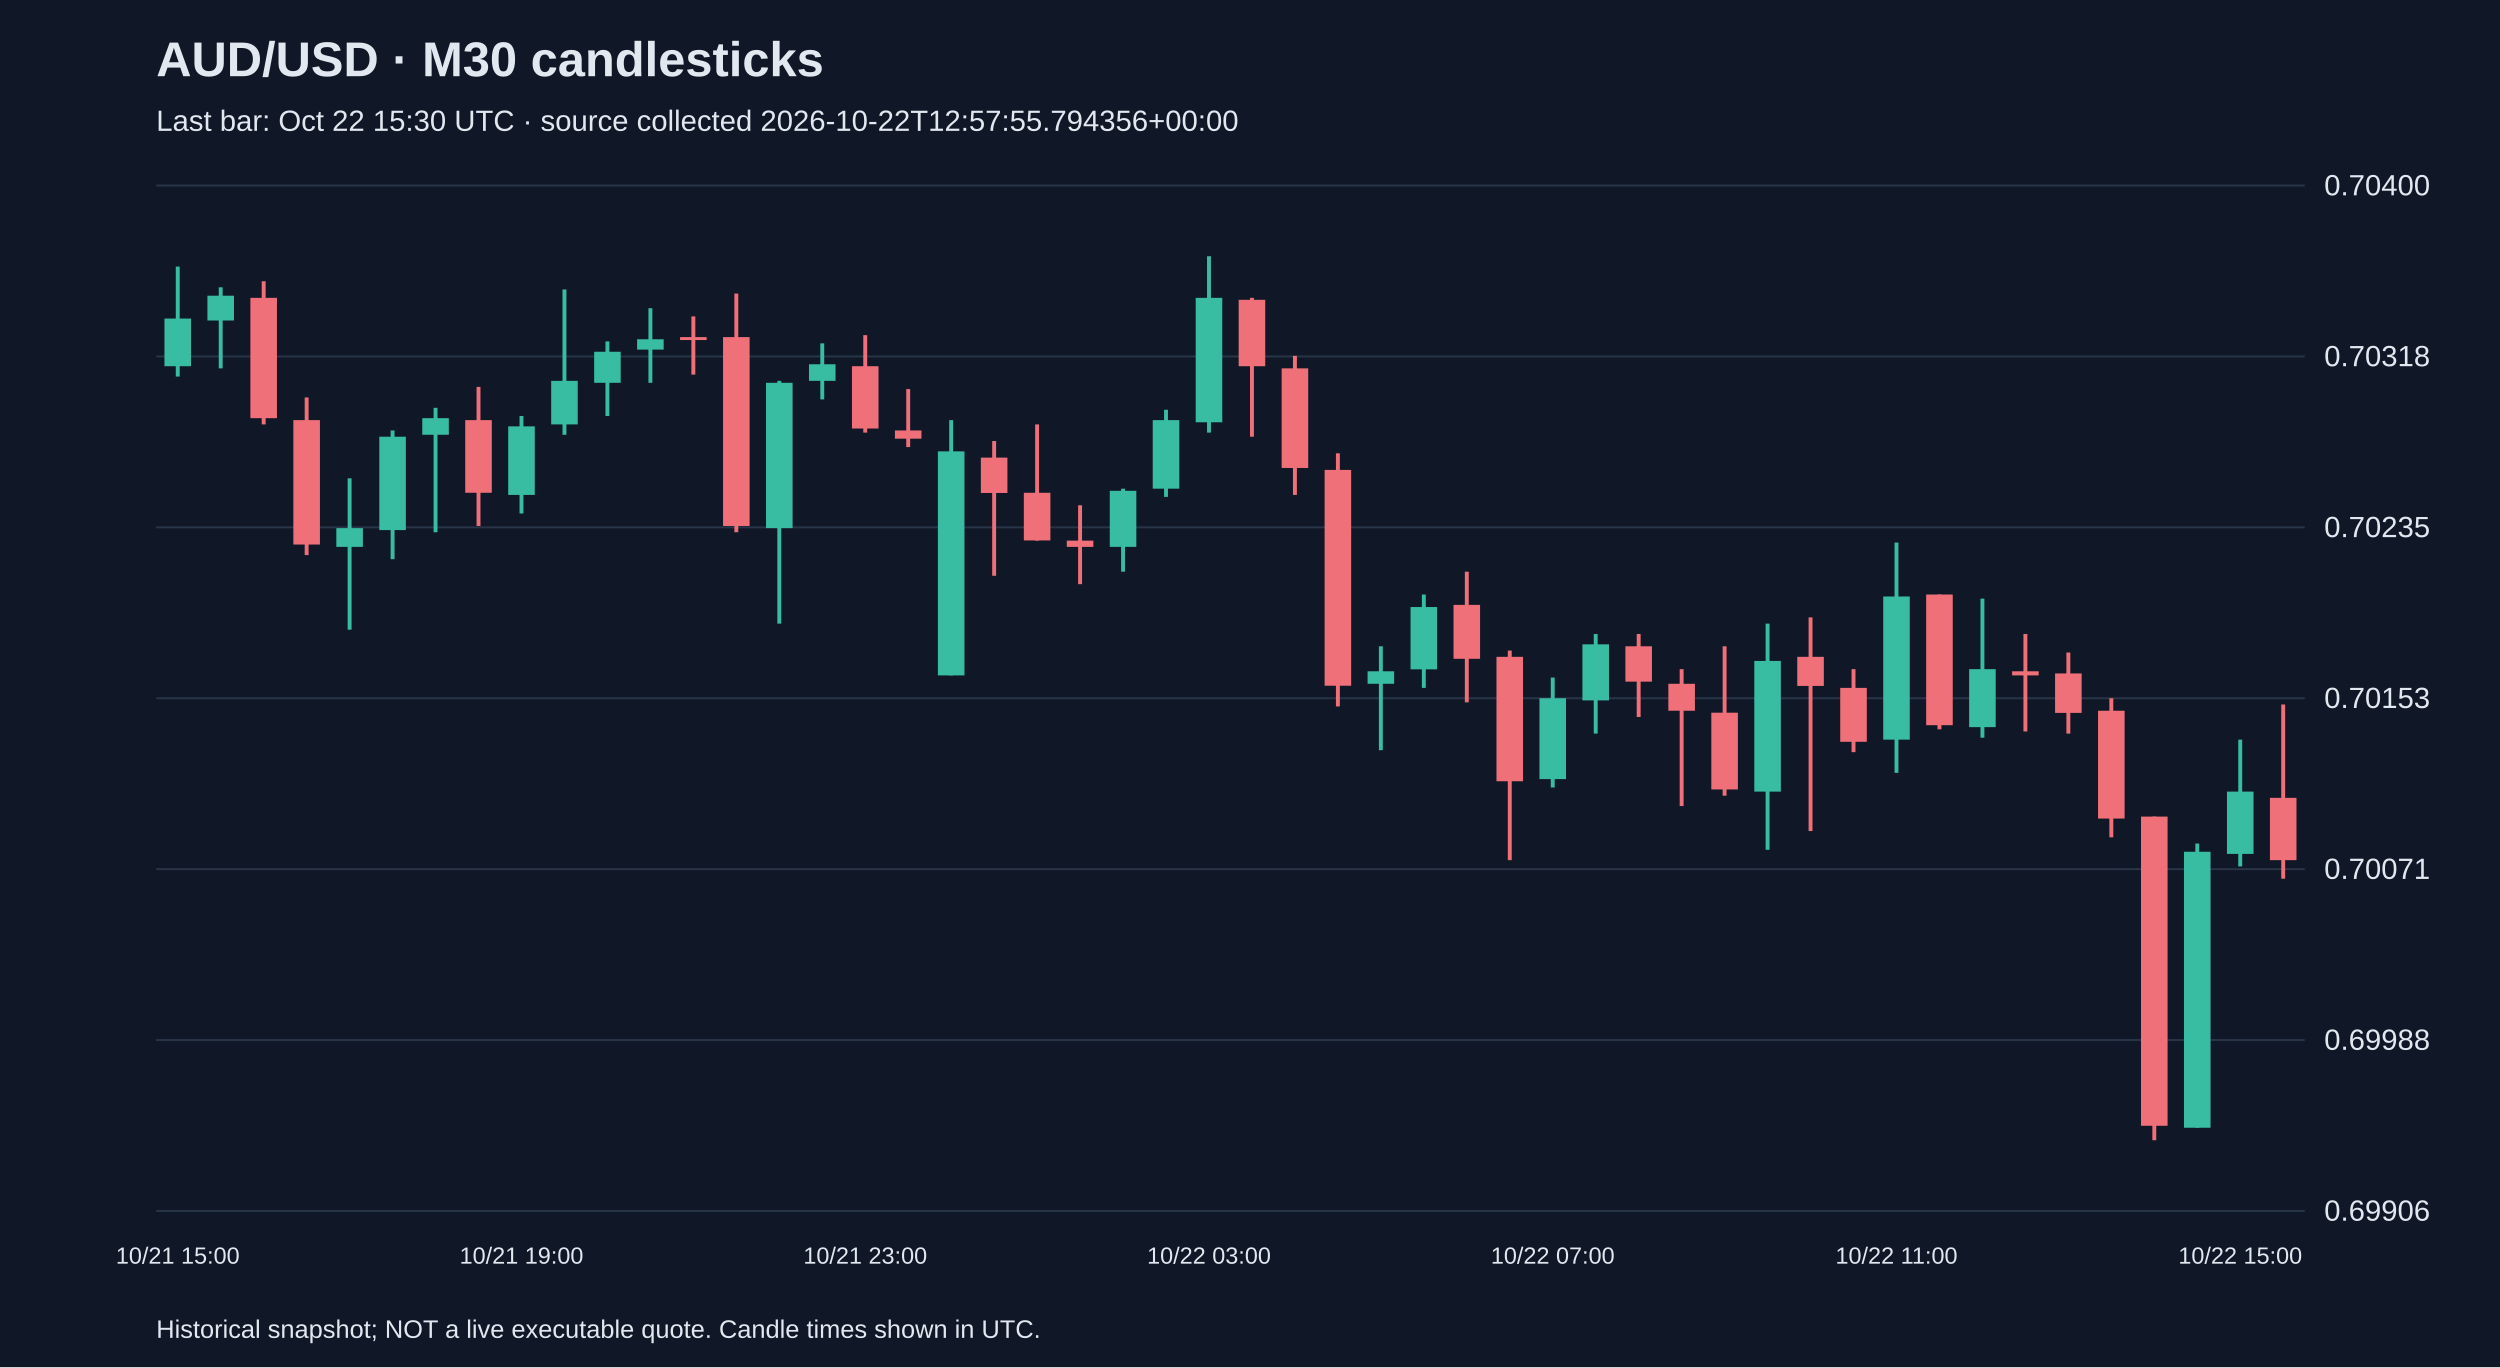
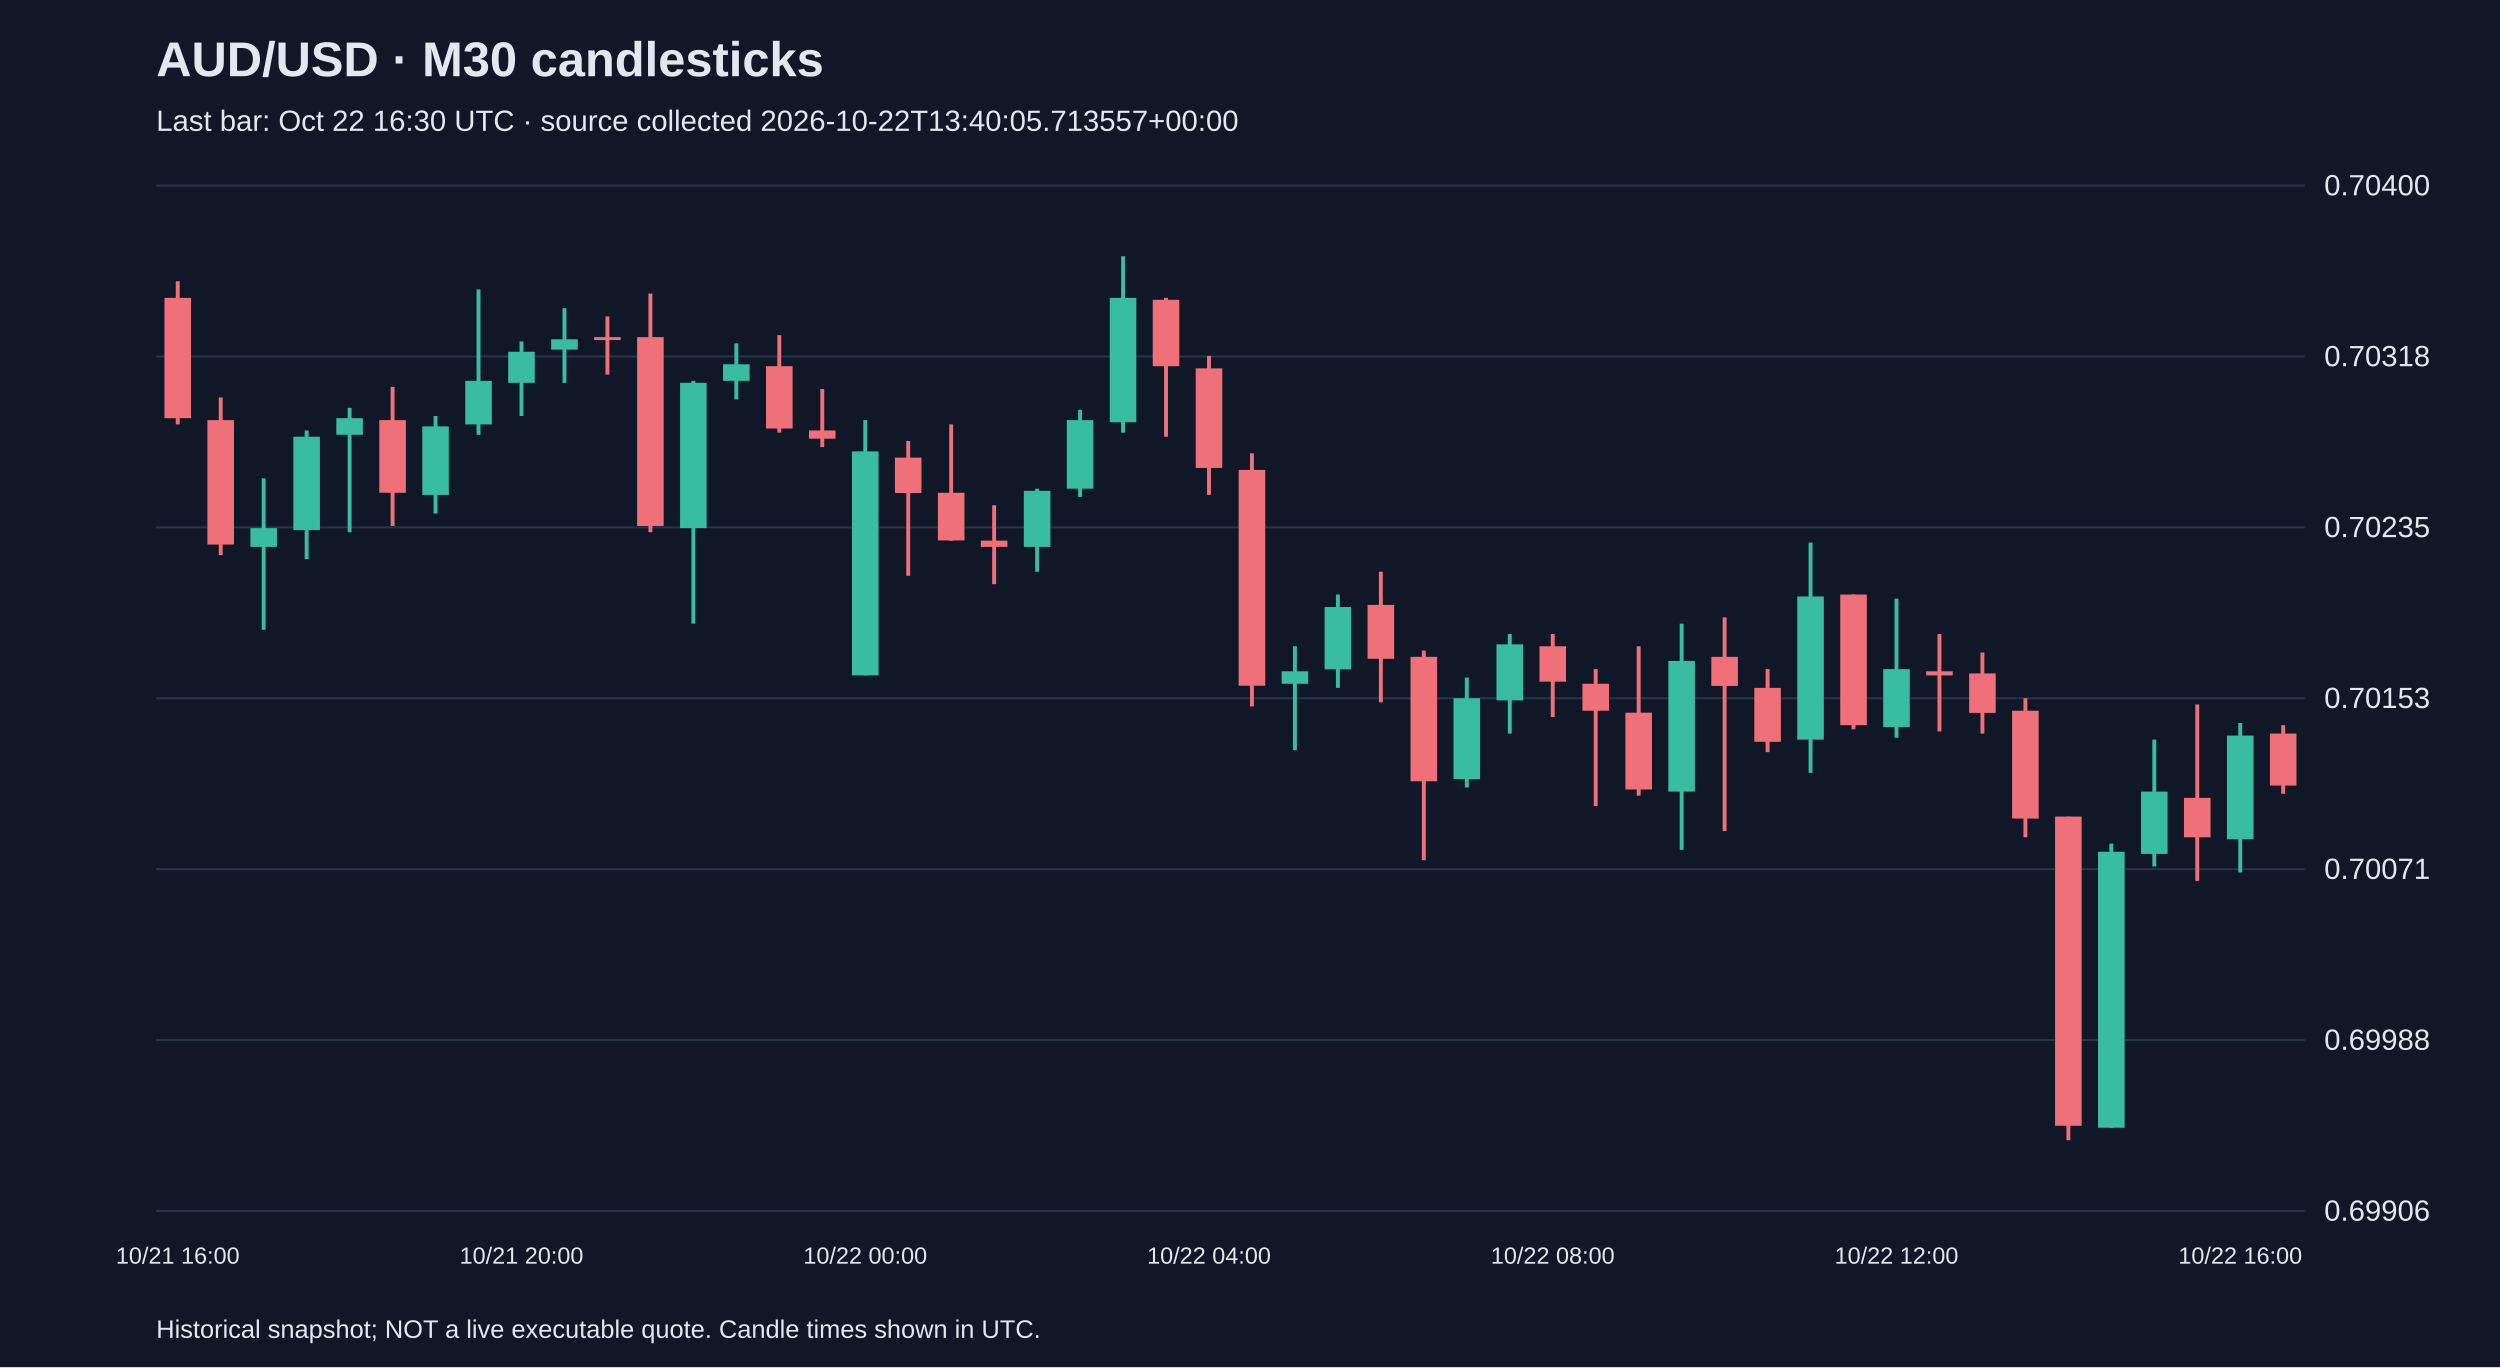
<svg xmlns="http://www.w3.org/2000/svg" viewBox="0 0 1280 700">
  <rect width="100%" height="100%" fill="#101827" />
  <style>text{font-family:Arial,sans-serif;fill:#e2e8f0}</style>
  <text x="80" y="39" font-size="25" font-weight="bold">AUD/USD · M30 candlesticks</text>
-   <text x="80" y="67" font-size="15" fill="#a6b1c5">Last bar: Oct 22 15:30 UTC · source collected 2026-10-22T12:57:55.794356+00:00</text>
+   <text x="80" y="67" font-size="15" fill="#a6b1c5">Last bar: Oct 22 16:30 UTC · source collected 2026-10-22T13:40:05.713557+00:00</text>
  <line x1="80" y1="620.0" x2="1180" y2="620.0" stroke="#283548" />
  <text x="1190" y="625.0" font-size="15">0.69906</text>
  <line x1="80" y1="532.5" x2="1180" y2="532.5" stroke="#283548" />
  <text x="1190" y="537.5" font-size="15">0.69988</text>
  <line x1="80" y1="445.0" x2="1180" y2="445.0" stroke="#283548" />
  <text x="1190" y="450.0" font-size="15">0.70071</text>
  <line x1="80" y1="357.5" x2="1180" y2="357.5" stroke="#283548" />
  <text x="1190" y="362.5" font-size="15">0.70153</text>
  <line x1="80" y1="270.0" x2="1180" y2="270.0" stroke="#283548" />
  <text x="1190" y="275.0" font-size="15">0.70235</text>
  <line x1="80" y1="182.5" x2="1180" y2="182.5" stroke="#283548" />
  <text x="1190" y="187.5" font-size="15">0.70318</text>
  <line x1="80" y1="95.0" x2="1180" y2="95.0" stroke="#283548" />
  <text x="1190" y="100.0" font-size="15">0.70400</text>
-   <line x1="91.0" y1="136.5" x2="91.0" y2="192.8" stroke="#38bca2" stroke-width="2" />
-   <rect x="84.2" y="163.1" width="13.6" height="24.4" fill="#38bca2" />
-   <text x="91.0" y="647" text-anchor="middle" font-size="12">10/21 15:00</text>
-   <line x1="113.0" y1="147.1" x2="113.0" y2="188.6" stroke="#38bca2" stroke-width="2" />
-   <rect x="106.2" y="151.4" width="13.6" height="12.7" fill="#38bca2" />
-   <line x1="135.0" y1="144.0" x2="135.0" y2="217.3" stroke="#f07079" stroke-width="2" />
-   <rect x="128.2" y="152.5" width="13.6" height="61.6" fill="#f07079" />
-   <line x1="157.0" y1="203.5" x2="157.0" y2="284.2" stroke="#f07079" stroke-width="2" />
-   <rect x="150.2" y="215.1" width="13.6" height="63.7" fill="#f07079" />
-   <line x1="179.0" y1="244.9" x2="179.0" y2="322.4" stroke="#38bca2" stroke-width="2" />
-   <rect x="172.2" y="270.4" width="13.6" height="9.6" fill="#38bca2" />
-   <line x1="201.0" y1="220.4" x2="201.0" y2="286.3" stroke="#38bca2" stroke-width="2" />
-   <rect x="194.2" y="223.6" width="13.6" height="47.8" fill="#38bca2" />
-   <line x1="223.0" y1="208.8" x2="223.0" y2="272.5" stroke="#38bca2" stroke-width="2" />
-   <rect x="216.2" y="214.1" width="13.6" height="8.5" fill="#38bca2" />
-   <line x1="245.0" y1="198.1" x2="245.0" y2="269.3" stroke="#f07079" stroke-width="2" />
-   <rect x="238.2" y="215.1" width="13.6" height="37.2" fill="#f07079" />
-   <line x1="267.0" y1="213.0" x2="267.0" y2="262.9" stroke="#38bca2" stroke-width="2" />
-   <rect x="260.2" y="218.3" width="13.6" height="35.1" fill="#38bca2" />
-   <text x="267.0" y="647" text-anchor="middle" font-size="12">10/21 19:00</text>
-   <line x1="289.0" y1="148.2" x2="289.0" y2="222.6" stroke="#38bca2" stroke-width="2" />
-   <rect x="282.2" y="195.0" width="13.6" height="22.3" fill="#38bca2" />
-   <line x1="311.0" y1="174.8" x2="311.0" y2="213.0" stroke="#38bca2" stroke-width="2" />
-   <rect x="304.2" y="180.1" width="13.6" height="15.9" fill="#38bca2" />
-   <line x1="333.0" y1="157.8" x2="333.0" y2="196.0" stroke="#38bca2" stroke-width="2" />
-   <rect x="326.2" y="173.7" width="13.6" height="5.3" fill="#38bca2" />
-   <line x1="355.0" y1="162.0" x2="355.0" y2="191.8" stroke="#f07079" stroke-width="2" />
-   <rect x="348.2" y="172.6" width="13.6" height="1.5" fill="#f07079" />
-   <line x1="377.0" y1="150.3" x2="377.0" y2="272.5" stroke="#f07079" stroke-width="2" />
-   <rect x="370.2" y="172.6" width="13.6" height="96.7" fill="#f07079" />
-   <line x1="399.0" y1="195.0" x2="399.0" y2="319.3" stroke="#38bca2" stroke-width="2" />
-   <rect x="392.2" y="196.0" width="13.6" height="74.4" fill="#38bca2" />
-   <line x1="421.0" y1="175.8" x2="421.0" y2="204.5" stroke="#38bca2" stroke-width="2" />
-   <rect x="414.2" y="186.5" width="13.6" height="8.5" fill="#38bca2" />
-   <line x1="443.0" y1="171.6" x2="443.0" y2="221.5" stroke="#f07079" stroke-width="2" />
-   <rect x="436.2" y="187.5" width="13.6" height="31.9" fill="#f07079" />
-   <text x="443.0" y="647" text-anchor="middle" font-size="12">10/21 23:00</text>
-   <line x1="465.0" y1="199.2" x2="465.0" y2="228.9" stroke="#f07079" stroke-width="2" />
-   <rect x="458.2" y="220.4" width="13.6" height="4.2" fill="#f07079" />
-   <line x1="487.0" y1="215.1" x2="487.0" y2="345.8" stroke="#38bca2" stroke-width="2" />
-   <rect x="480.2" y="231.1" width="13.6" height="114.7" fill="#38bca2" />
-   <line x1="509.0" y1="225.8" x2="509.0" y2="294.8" stroke="#f07079" stroke-width="2" />
-   <rect x="502.2" y="234.3" width="13.6" height="18.1" fill="#f07079" />
-   <line x1="531.0" y1="217.3" x2="531.0" y2="276.8" stroke="#f07079" stroke-width="2" />
-   <rect x="524.2" y="252.3" width="13.6" height="24.4" fill="#f07079" />
-   <line x1="553.0" y1="258.7" x2="553.0" y2="299.1" stroke="#f07079" stroke-width="2" />
-   <rect x="546.2" y="276.8" width="13.6" height="3.2" fill="#f07079" />
-   <line x1="575.0" y1="250.2" x2="575.0" y2="292.7" stroke="#38bca2" stroke-width="2" />
-   <rect x="568.2" y="251.3" width="13.6" height="28.7" fill="#38bca2" />
-   <line x1="597.0" y1="209.8" x2="597.0" y2="254.4" stroke="#38bca2" stroke-width="2" />
-   <rect x="590.2" y="215.1" width="13.6" height="35.1" fill="#38bca2" />
-   <line x1="619.0" y1="131.2" x2="619.0" y2="221.5" stroke="#38bca2" stroke-width="2" />
-   <rect x="612.2" y="152.5" width="13.6" height="63.7" fill="#38bca2" />
-   <text x="619.0" y="647" text-anchor="middle" font-size="12">10/22 03:00</text>
-   <line x1="641.0" y1="152.5" x2="641.0" y2="223.6" stroke="#f07079" stroke-width="2" />
-   <rect x="634.2" y="153.5" width="13.6" height="34.0" fill="#f07079" />
-   <line x1="663.0" y1="182.2" x2="663.0" y2="253.4" stroke="#f07079" stroke-width="2" />
-   <rect x="656.2" y="188.6" width="13.6" height="51.0" fill="#f07079" />
-   <line x1="685.0" y1="232.1" x2="685.0" y2="361.7" stroke="#f07079" stroke-width="2" />
-   <rect x="678.2" y="240.6" width="13.6" height="110.5" fill="#f07079" />
-   <line x1="707.0" y1="330.9" x2="707.0" y2="384.1" stroke="#38bca2" stroke-width="2" />
-   <rect x="700.2" y="343.7" width="13.6" height="6.4" fill="#38bca2" />
-   <line x1="729.0" y1="304.4" x2="729.0" y2="352.2" stroke="#38bca2" stroke-width="2" />
-   <rect x="722.2" y="310.8" width="13.6" height="31.9" fill="#38bca2" />
-   <line x1="751.0" y1="292.7" x2="751.0" y2="359.6" stroke="#f07079" stroke-width="2" />
-   <rect x="744.2" y="309.7" width="13.6" height="27.6" fill="#f07079" />
-   <line x1="773.0" y1="333.1" x2="773.0" y2="440.4" stroke="#f07079" stroke-width="2" />
-   <rect x="766.2" y="336.3" width="13.6" height="63.7" fill="#f07079" />
-   <line x1="795.0" y1="346.9" x2="795.0" y2="403.2" stroke="#38bca2" stroke-width="2" />
-   <rect x="788.2" y="357.5" width="13.6" height="41.4" fill="#38bca2" />
-   <text x="795.0" y="647" text-anchor="middle" font-size="12">10/22 07:00</text>
-   <line x1="817.0" y1="324.6" x2="817.0" y2="375.6" stroke="#38bca2" stroke-width="2" />
-   <rect x="810.2" y="329.9" width="13.6" height="28.7" fill="#38bca2" />
-   <line x1="839.0" y1="324.6" x2="839.0" y2="367.1" stroke="#f07079" stroke-width="2" />
-   <rect x="832.2" y="330.9" width="13.6" height="18.1" fill="#f07079" />
-   <line x1="861.0" y1="342.6" x2="861.0" y2="412.7" stroke="#f07079" stroke-width="2" />
-   <rect x="854.2" y="350.1" width="13.6" height="13.8" fill="#f07079" />
-   <line x1="883.0" y1="330.9" x2="883.0" y2="407.4" stroke="#f07079" stroke-width="2" />
-   <rect x="876.2" y="364.9" width="13.6" height="39.3" fill="#f07079" />
-   <line x1="905.0" y1="319.3" x2="905.0" y2="435.1" stroke="#38bca2" stroke-width="2" />
-   <rect x="898.2" y="338.4" width="13.6" height="66.9" fill="#38bca2" />
-   <line x1="927.0" y1="316.1" x2="927.0" y2="425.5" stroke="#f07079" stroke-width="2" />
-   <rect x="920.2" y="336.3" width="13.6" height="14.9" fill="#f07079" />
-   <line x1="949.0" y1="342.6" x2="949.0" y2="385.1" stroke="#f07079" stroke-width="2" />
-   <rect x="942.2" y="352.2" width="13.6" height="27.6" fill="#f07079" />
-   <line x1="971.0" y1="277.8" x2="971.0" y2="395.7" stroke="#38bca2" stroke-width="2" />
-   <rect x="964.2" y="305.4" width="13.6" height="73.3" fill="#38bca2" />
-   <text x="971.0" y="647" text-anchor="middle" font-size="12">10/22 11:00</text>
-   <line x1="993.0" y1="304.4" x2="993.0" y2="373.4" stroke="#f07079" stroke-width="2" />
-   <rect x="986.2" y="304.4" width="13.6" height="66.9" fill="#f07079" />
-   <line x1="1015.0" y1="306.5" x2="1015.0" y2="377.7" stroke="#38bca2" stroke-width="2" />
-   <rect x="1008.2" y="342.6" width="13.6" height="29.7" fill="#38bca2" />
-   <line x1="1037.0" y1="324.6" x2="1037.0" y2="374.5" stroke="#f07079" stroke-width="2" />
-   <rect x="1030.2" y="343.7" width="13.6" height="2.1" fill="#f07079" />
-   <line x1="1059.0" y1="334.1" x2="1059.0" y2="375.6" stroke="#f07079" stroke-width="2" />
-   <rect x="1052.2" y="344.8" width="13.6" height="20.2" fill="#f07079" />
-   <line x1="1081.0" y1="357.5" x2="1081.0" y2="428.7" stroke="#f07079" stroke-width="2" />
-   <rect x="1074.2" y="363.9" width="13.6" height="55.2" fill="#f07079" />
-   <line x1="1103.0" y1="418.1" x2="1103.0" y2="583.8" stroke="#f07079" stroke-width="2" />
-   <rect x="1096.2" y="418.1" width="13.6" height="158.3" fill="#f07079" />
-   <line x1="1125.0" y1="431.9" x2="1125.0" y2="577.4" stroke="#38bca2" stroke-width="2" />
-   <rect x="1118.2" y="436.1" width="13.6" height="141.3" fill="#38bca2" />
-   <line x1="1147.0" y1="378.7" x2="1147.0" y2="443.6" stroke="#38bca2" stroke-width="2" />
-   <rect x="1140.2" y="405.3" width="13.6" height="31.9" fill="#38bca2" />
-   <text x="1147.0" y="647" text-anchor="middle" font-size="12">10/22 15:00</text>
-   <line x1="1169.0" y1="360.7" x2="1169.0" y2="449.9" stroke="#f07079" stroke-width="2" />
-   <rect x="1162.2" y="408.5" width="13.6" height="31.9" fill="#f07079" />
+   <line x1="91.0" y1="144.0" x2="91.0" y2="217.3" stroke="#f07079" stroke-width="2" />
+   <rect x="84.2" y="152.5" width="13.6" height="61.6" fill="#f07079" />
+   <text x="91.0" y="647" text-anchor="middle" font-size="12">10/21 16:00</text>
+   <line x1="113.0" y1="203.5" x2="113.0" y2="284.2" stroke="#f07079" stroke-width="2" />
+   <rect x="106.2" y="215.1" width="13.6" height="63.7" fill="#f07079" />
+   <line x1="135.0" y1="244.9" x2="135.0" y2="322.4" stroke="#38bca2" stroke-width="2" />
+   <rect x="128.2" y="270.4" width="13.6" height="9.6" fill="#38bca2" />
+   <line x1="157.0" y1="220.4" x2="157.0" y2="286.3" stroke="#38bca2" stroke-width="2" />
+   <rect x="150.2" y="223.6" width="13.6" height="47.8" fill="#38bca2" />
+   <line x1="179.0" y1="208.8" x2="179.0" y2="272.5" stroke="#38bca2" stroke-width="2" />
+   <rect x="172.2" y="214.1" width="13.6" height="8.5" fill="#38bca2" />
+   <line x1="201.0" y1="198.1" x2="201.0" y2="269.3" stroke="#f07079" stroke-width="2" />
+   <rect x="194.2" y="215.1" width="13.6" height="37.2" fill="#f07079" />
+   <line x1="223.0" y1="213.0" x2="223.0" y2="262.9" stroke="#38bca2" stroke-width="2" />
+   <rect x="216.2" y="218.3" width="13.6" height="35.1" fill="#38bca2" />
+   <line x1="245.0" y1="148.2" x2="245.0" y2="222.6" stroke="#38bca2" stroke-width="2" />
+   <rect x="238.2" y="195.0" width="13.6" height="22.3" fill="#38bca2" />
+   <line x1="267.0" y1="174.8" x2="267.0" y2="213.0" stroke="#38bca2" stroke-width="2" />
+   <rect x="260.2" y="180.1" width="13.6" height="15.9" fill="#38bca2" />
+   <text x="267.0" y="647" text-anchor="middle" font-size="12">10/21 20:00</text>
+   <line x1="289.0" y1="157.8" x2="289.0" y2="196.0" stroke="#38bca2" stroke-width="2" />
+   <rect x="282.2" y="173.7" width="13.6" height="5.3" fill="#38bca2" />
+   <line x1="311.0" y1="162.0" x2="311.0" y2="191.8" stroke="#f07079" stroke-width="2" />
+   <rect x="304.2" y="172.6" width="13.6" height="1.5" fill="#f07079" />
+   <line x1="333.0" y1="150.3" x2="333.0" y2="272.5" stroke="#f07079" stroke-width="2" />
+   <rect x="326.2" y="172.6" width="13.6" height="96.7" fill="#f07079" />
+   <line x1="355.0" y1="195.0" x2="355.0" y2="319.3" stroke="#38bca2" stroke-width="2" />
+   <rect x="348.2" y="196.0" width="13.6" height="74.4" fill="#38bca2" />
+   <line x1="377.0" y1="175.8" x2="377.0" y2="204.5" stroke="#38bca2" stroke-width="2" />
+   <rect x="370.2" y="186.5" width="13.6" height="8.5" fill="#38bca2" />
+   <line x1="399.0" y1="171.6" x2="399.0" y2="221.5" stroke="#f07079" stroke-width="2" />
+   <rect x="392.2" y="187.5" width="13.6" height="31.9" fill="#f07079" />
+   <line x1="421.0" y1="199.2" x2="421.0" y2="228.9" stroke="#f07079" stroke-width="2" />
+   <rect x="414.2" y="220.4" width="13.6" height="4.2" fill="#f07079" />
+   <line x1="443.0" y1="215.1" x2="443.0" y2="345.8" stroke="#38bca2" stroke-width="2" />
+   <rect x="436.2" y="231.1" width="13.6" height="114.7" fill="#38bca2" />
+   <text x="443.0" y="647" text-anchor="middle" font-size="12">10/22 00:00</text>
+   <line x1="465.0" y1="225.8" x2="465.0" y2="294.8" stroke="#f07079" stroke-width="2" />
+   <rect x="458.2" y="234.3" width="13.6" height="18.1" fill="#f07079" />
+   <line x1="487.0" y1="217.3" x2="487.0" y2="276.8" stroke="#f07079" stroke-width="2" />
+   <rect x="480.2" y="252.3" width="13.6" height="24.4" fill="#f07079" />
+   <line x1="509.0" y1="258.7" x2="509.0" y2="299.1" stroke="#f07079" stroke-width="2" />
+   <rect x="502.2" y="276.8" width="13.6" height="3.2" fill="#f07079" />
+   <line x1="531.0" y1="250.2" x2="531.0" y2="292.7" stroke="#38bca2" stroke-width="2" />
+   <rect x="524.2" y="251.3" width="13.6" height="28.7" fill="#38bca2" />
+   <line x1="553.0" y1="209.8" x2="553.0" y2="254.4" stroke="#38bca2" stroke-width="2" />
+   <rect x="546.2" y="215.1" width="13.6" height="35.1" fill="#38bca2" />
+   <line x1="575.0" y1="131.2" x2="575.0" y2="221.5" stroke="#38bca2" stroke-width="2" />
+   <rect x="568.2" y="152.5" width="13.6" height="63.7" fill="#38bca2" />
+   <line x1="597.0" y1="152.5" x2="597.0" y2="223.6" stroke="#f07079" stroke-width="2" />
+   <rect x="590.2" y="153.5" width="13.6" height="34.0" fill="#f07079" />
+   <line x1="619.0" y1="182.2" x2="619.0" y2="253.4" stroke="#f07079" stroke-width="2" />
+   <rect x="612.2" y="188.6" width="13.6" height="51.0" fill="#f07079" />
+   <text x="619.0" y="647" text-anchor="middle" font-size="12">10/22 04:00</text>
+   <line x1="641.0" y1="232.1" x2="641.0" y2="361.7" stroke="#f07079" stroke-width="2" />
+   <rect x="634.2" y="240.6" width="13.6" height="110.5" fill="#f07079" />
+   <line x1="663.0" y1="330.9" x2="663.0" y2="384.1" stroke="#38bca2" stroke-width="2" />
+   <rect x="656.2" y="343.7" width="13.6" height="6.4" fill="#38bca2" />
+   <line x1="685.0" y1="304.4" x2="685.0" y2="352.2" stroke="#38bca2" stroke-width="2" />
+   <rect x="678.2" y="310.8" width="13.6" height="31.9" fill="#38bca2" />
+   <line x1="707.0" y1="292.7" x2="707.0" y2="359.6" stroke="#f07079" stroke-width="2" />
+   <rect x="700.2" y="309.7" width="13.6" height="27.6" fill="#f07079" />
+   <line x1="729.0" y1="333.1" x2="729.0" y2="440.4" stroke="#f07079" stroke-width="2" />
+   <rect x="722.2" y="336.3" width="13.6" height="63.7" fill="#f07079" />
+   <line x1="751.0" y1="346.9" x2="751.0" y2="403.2" stroke="#38bca2" stroke-width="2" />
+   <rect x="744.2" y="357.5" width="13.6" height="41.4" fill="#38bca2" />
+   <line x1="773.0" y1="324.6" x2="773.0" y2="375.6" stroke="#38bca2" stroke-width="2" />
+   <rect x="766.2" y="329.9" width="13.6" height="28.7" fill="#38bca2" />
+   <line x1="795.0" y1="324.6" x2="795.0" y2="367.1" stroke="#f07079" stroke-width="2" />
+   <rect x="788.2" y="330.9" width="13.6" height="18.1" fill="#f07079" />
+   <text x="795.0" y="647" text-anchor="middle" font-size="12">10/22 08:00</text>
+   <line x1="817.0" y1="342.6" x2="817.0" y2="412.7" stroke="#f07079" stroke-width="2" />
+   <rect x="810.2" y="350.1" width="13.6" height="13.8" fill="#f07079" />
+   <line x1="839.0" y1="330.9" x2="839.0" y2="407.4" stroke="#f07079" stroke-width="2" />
+   <rect x="832.2" y="364.9" width="13.6" height="39.3" fill="#f07079" />
+   <line x1="861.0" y1="319.3" x2="861.0" y2="435.1" stroke="#38bca2" stroke-width="2" />
+   <rect x="854.2" y="338.4" width="13.6" height="66.9" fill="#38bca2" />
+   <line x1="883.0" y1="316.1" x2="883.0" y2="425.5" stroke="#f07079" stroke-width="2" />
+   <rect x="876.2" y="336.3" width="13.6" height="14.9" fill="#f07079" />
+   <line x1="905.0" y1="342.6" x2="905.0" y2="385.1" stroke="#f07079" stroke-width="2" />
+   <rect x="898.2" y="352.2" width="13.6" height="27.6" fill="#f07079" />
+   <line x1="927.0" y1="277.8" x2="927.0" y2="395.7" stroke="#38bca2" stroke-width="2" />
+   <rect x="920.2" y="305.4" width="13.6" height="73.3" fill="#38bca2" />
+   <line x1="949.0" y1="304.4" x2="949.0" y2="373.4" stroke="#f07079" stroke-width="2" />
+   <rect x="942.2" y="304.4" width="13.6" height="66.9" fill="#f07079" />
+   <line x1="971.0" y1="306.5" x2="971.0" y2="377.7" stroke="#38bca2" stroke-width="2" />
+   <rect x="964.2" y="342.6" width="13.6" height="29.7" fill="#38bca2" />
+   <text x="971.0" y="647" text-anchor="middle" font-size="12">10/22 12:00</text>
+   <line x1="993.0" y1="324.6" x2="993.0" y2="374.5" stroke="#f07079" stroke-width="2" />
+   <rect x="986.2" y="343.7" width="13.6" height="2.1" fill="#f07079" />
+   <line x1="1015.0" y1="334.1" x2="1015.0" y2="375.6" stroke="#f07079" stroke-width="2" />
+   <rect x="1008.2" y="344.8" width="13.6" height="20.2" fill="#f07079" />
+   <line x1="1037.0" y1="357.5" x2="1037.0" y2="428.7" stroke="#f07079" stroke-width="2" />
+   <rect x="1030.2" y="363.9" width="13.6" height="55.2" fill="#f07079" />
+   <line x1="1059.0" y1="418.1" x2="1059.0" y2="583.8" stroke="#f07079" stroke-width="2" />
+   <rect x="1052.2" y="418.1" width="13.6" height="158.3" fill="#f07079" />
+   <line x1="1081.0" y1="431.9" x2="1081.0" y2="577.4" stroke="#38bca2" stroke-width="2" />
+   <rect x="1074.2" y="436.1" width="13.6" height="141.3" fill="#38bca2" />
+   <line x1="1103.0" y1="378.7" x2="1103.0" y2="443.6" stroke="#38bca2" stroke-width="2" />
+   <rect x="1096.2" y="405.3" width="13.6" height="31.9" fill="#38bca2" />
+   <line x1="1125.0" y1="360.7" x2="1125.0" y2="451.0" stroke="#f07079" stroke-width="2" />
+   <rect x="1118.2" y="408.5" width="13.6" height="20.2" fill="#f07079" />
+   <line x1="1147.0" y1="370.2" x2="1147.0" y2="446.7" stroke="#38bca2" stroke-width="2" />
+   <rect x="1140.2" y="376.6" width="13.6" height="53.1" fill="#38bca2" />
+   <text x="1147.0" y="647" text-anchor="middle" font-size="12">10/22 16:00</text>
+   <line x1="1169.0" y1="371.3" x2="1169.0" y2="406.4" stroke="#f07079" stroke-width="2" />
+   <rect x="1162.2" y="375.6" width="13.6" height="26.6" fill="#f07079" />
  <text x="80" y="685" font-size="13">Historical snapshot; NOT a live executable quote. Candle times shown in UTC.</text>
</svg>
